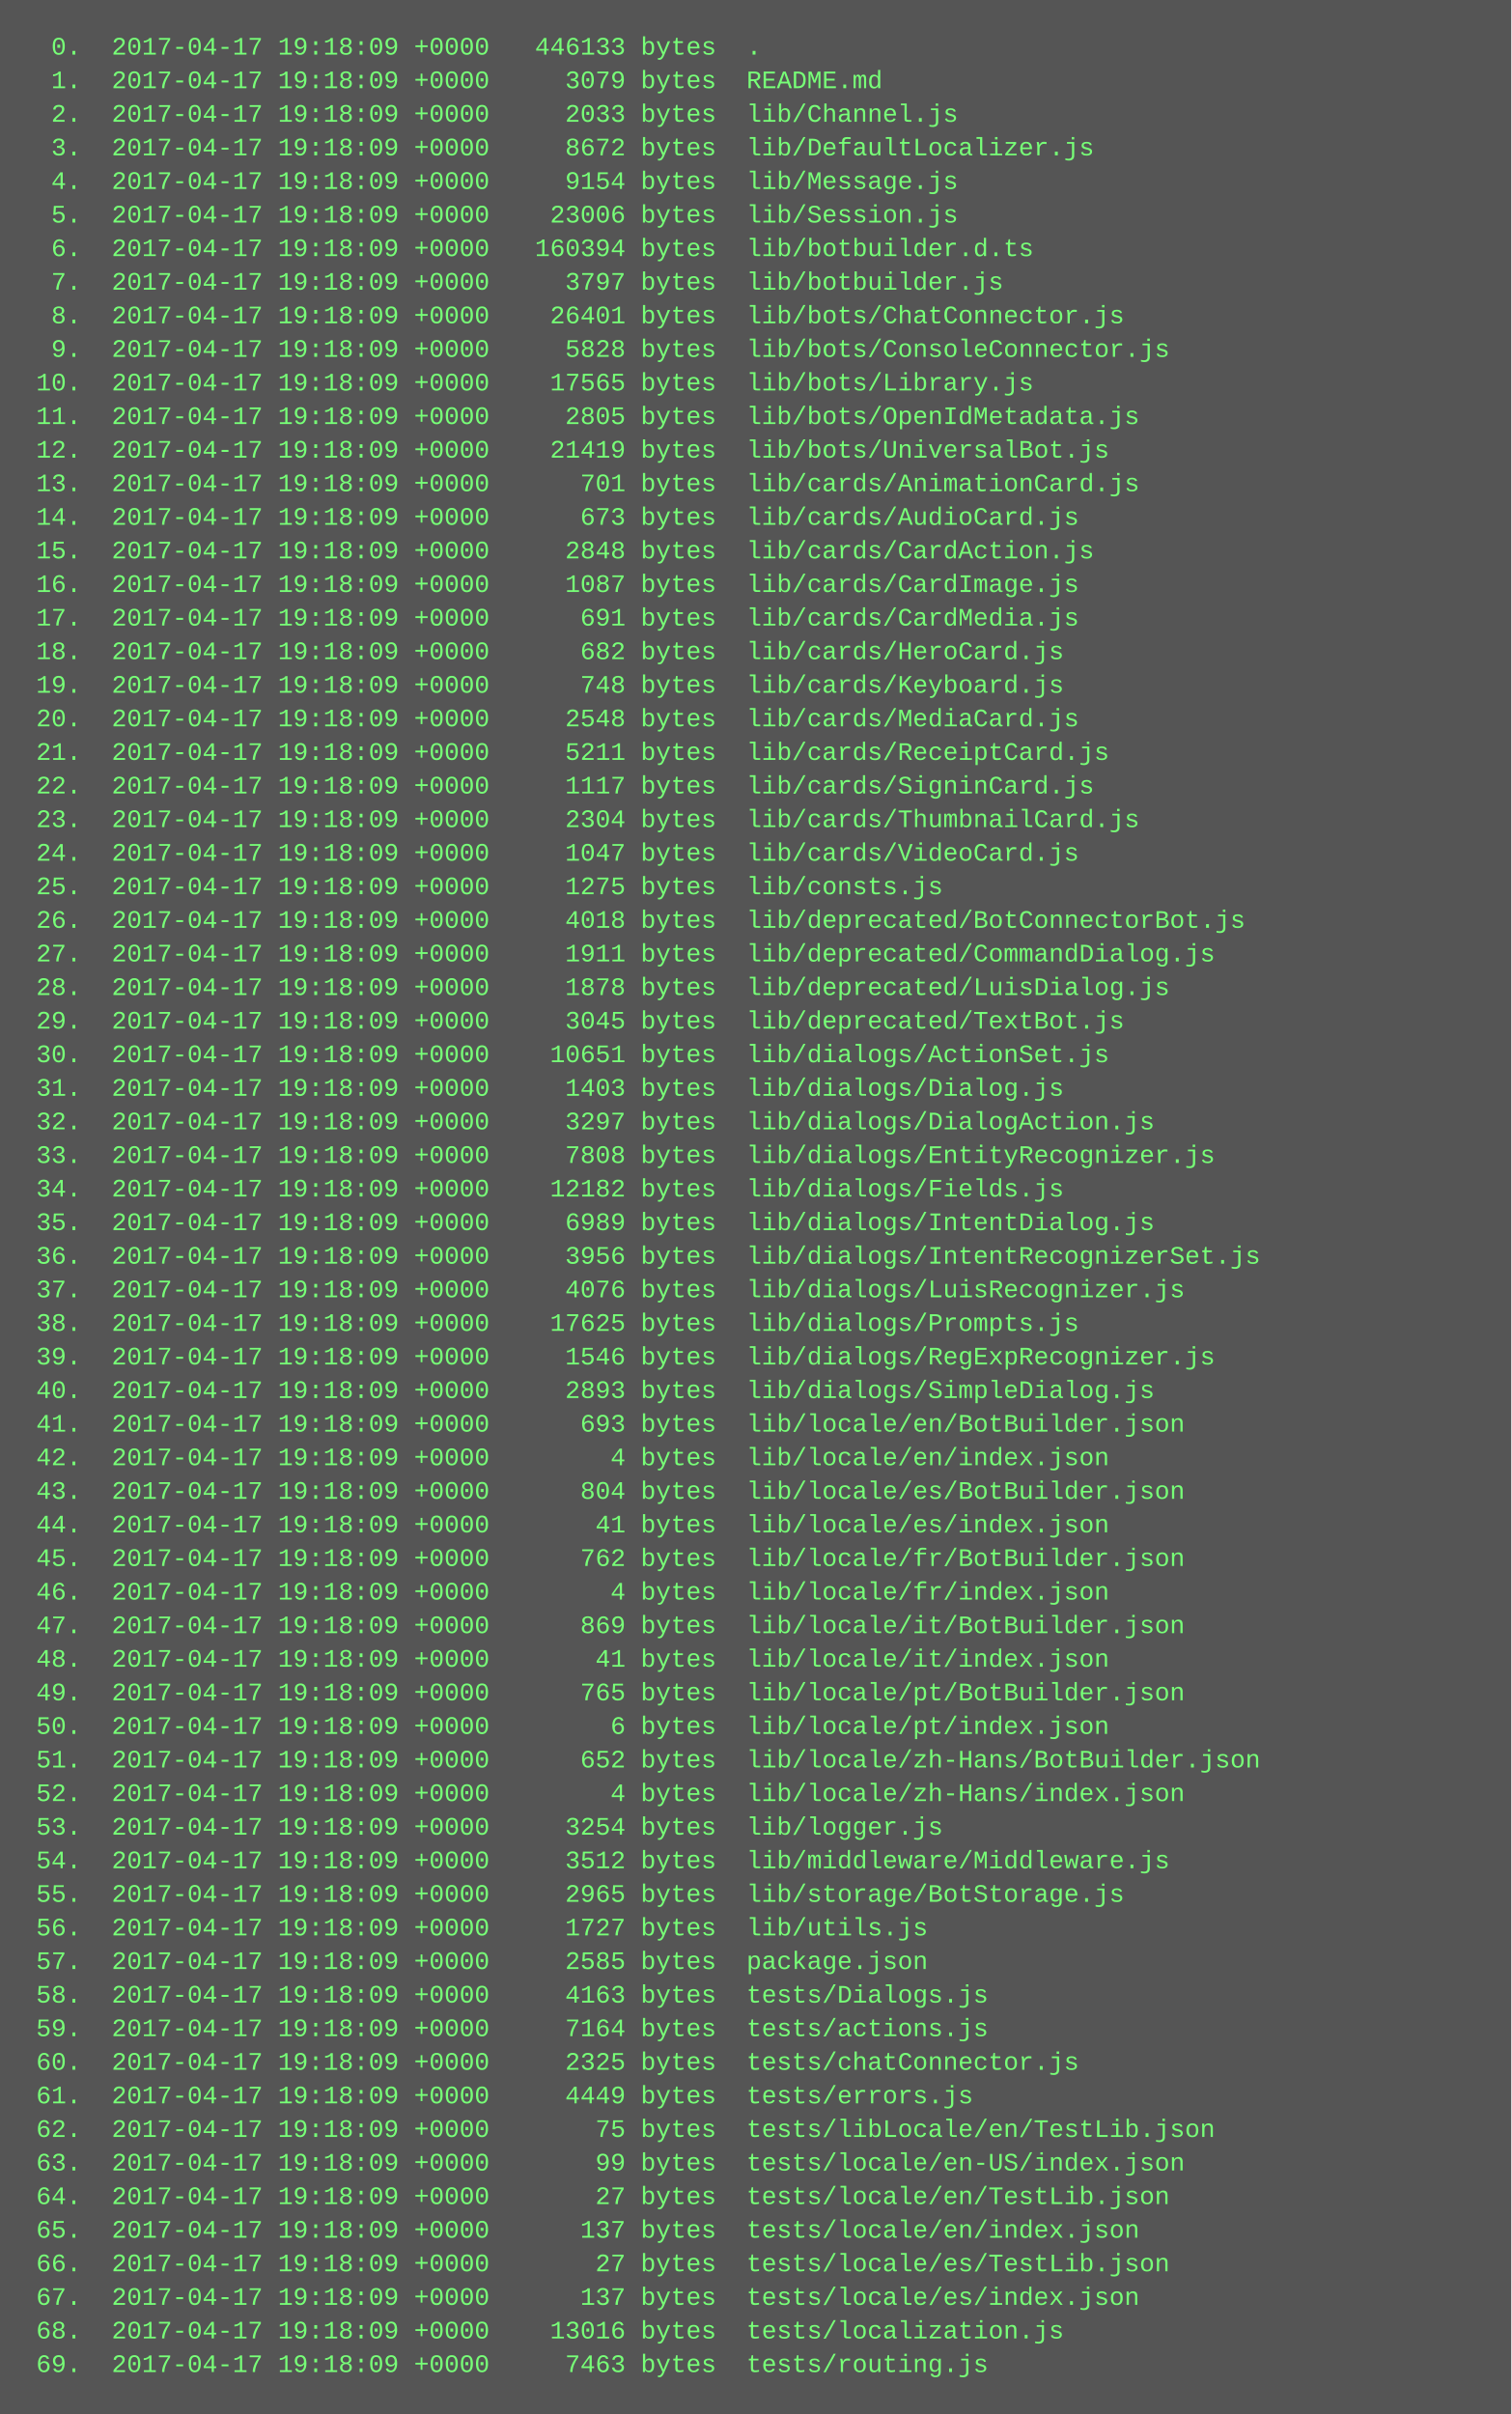
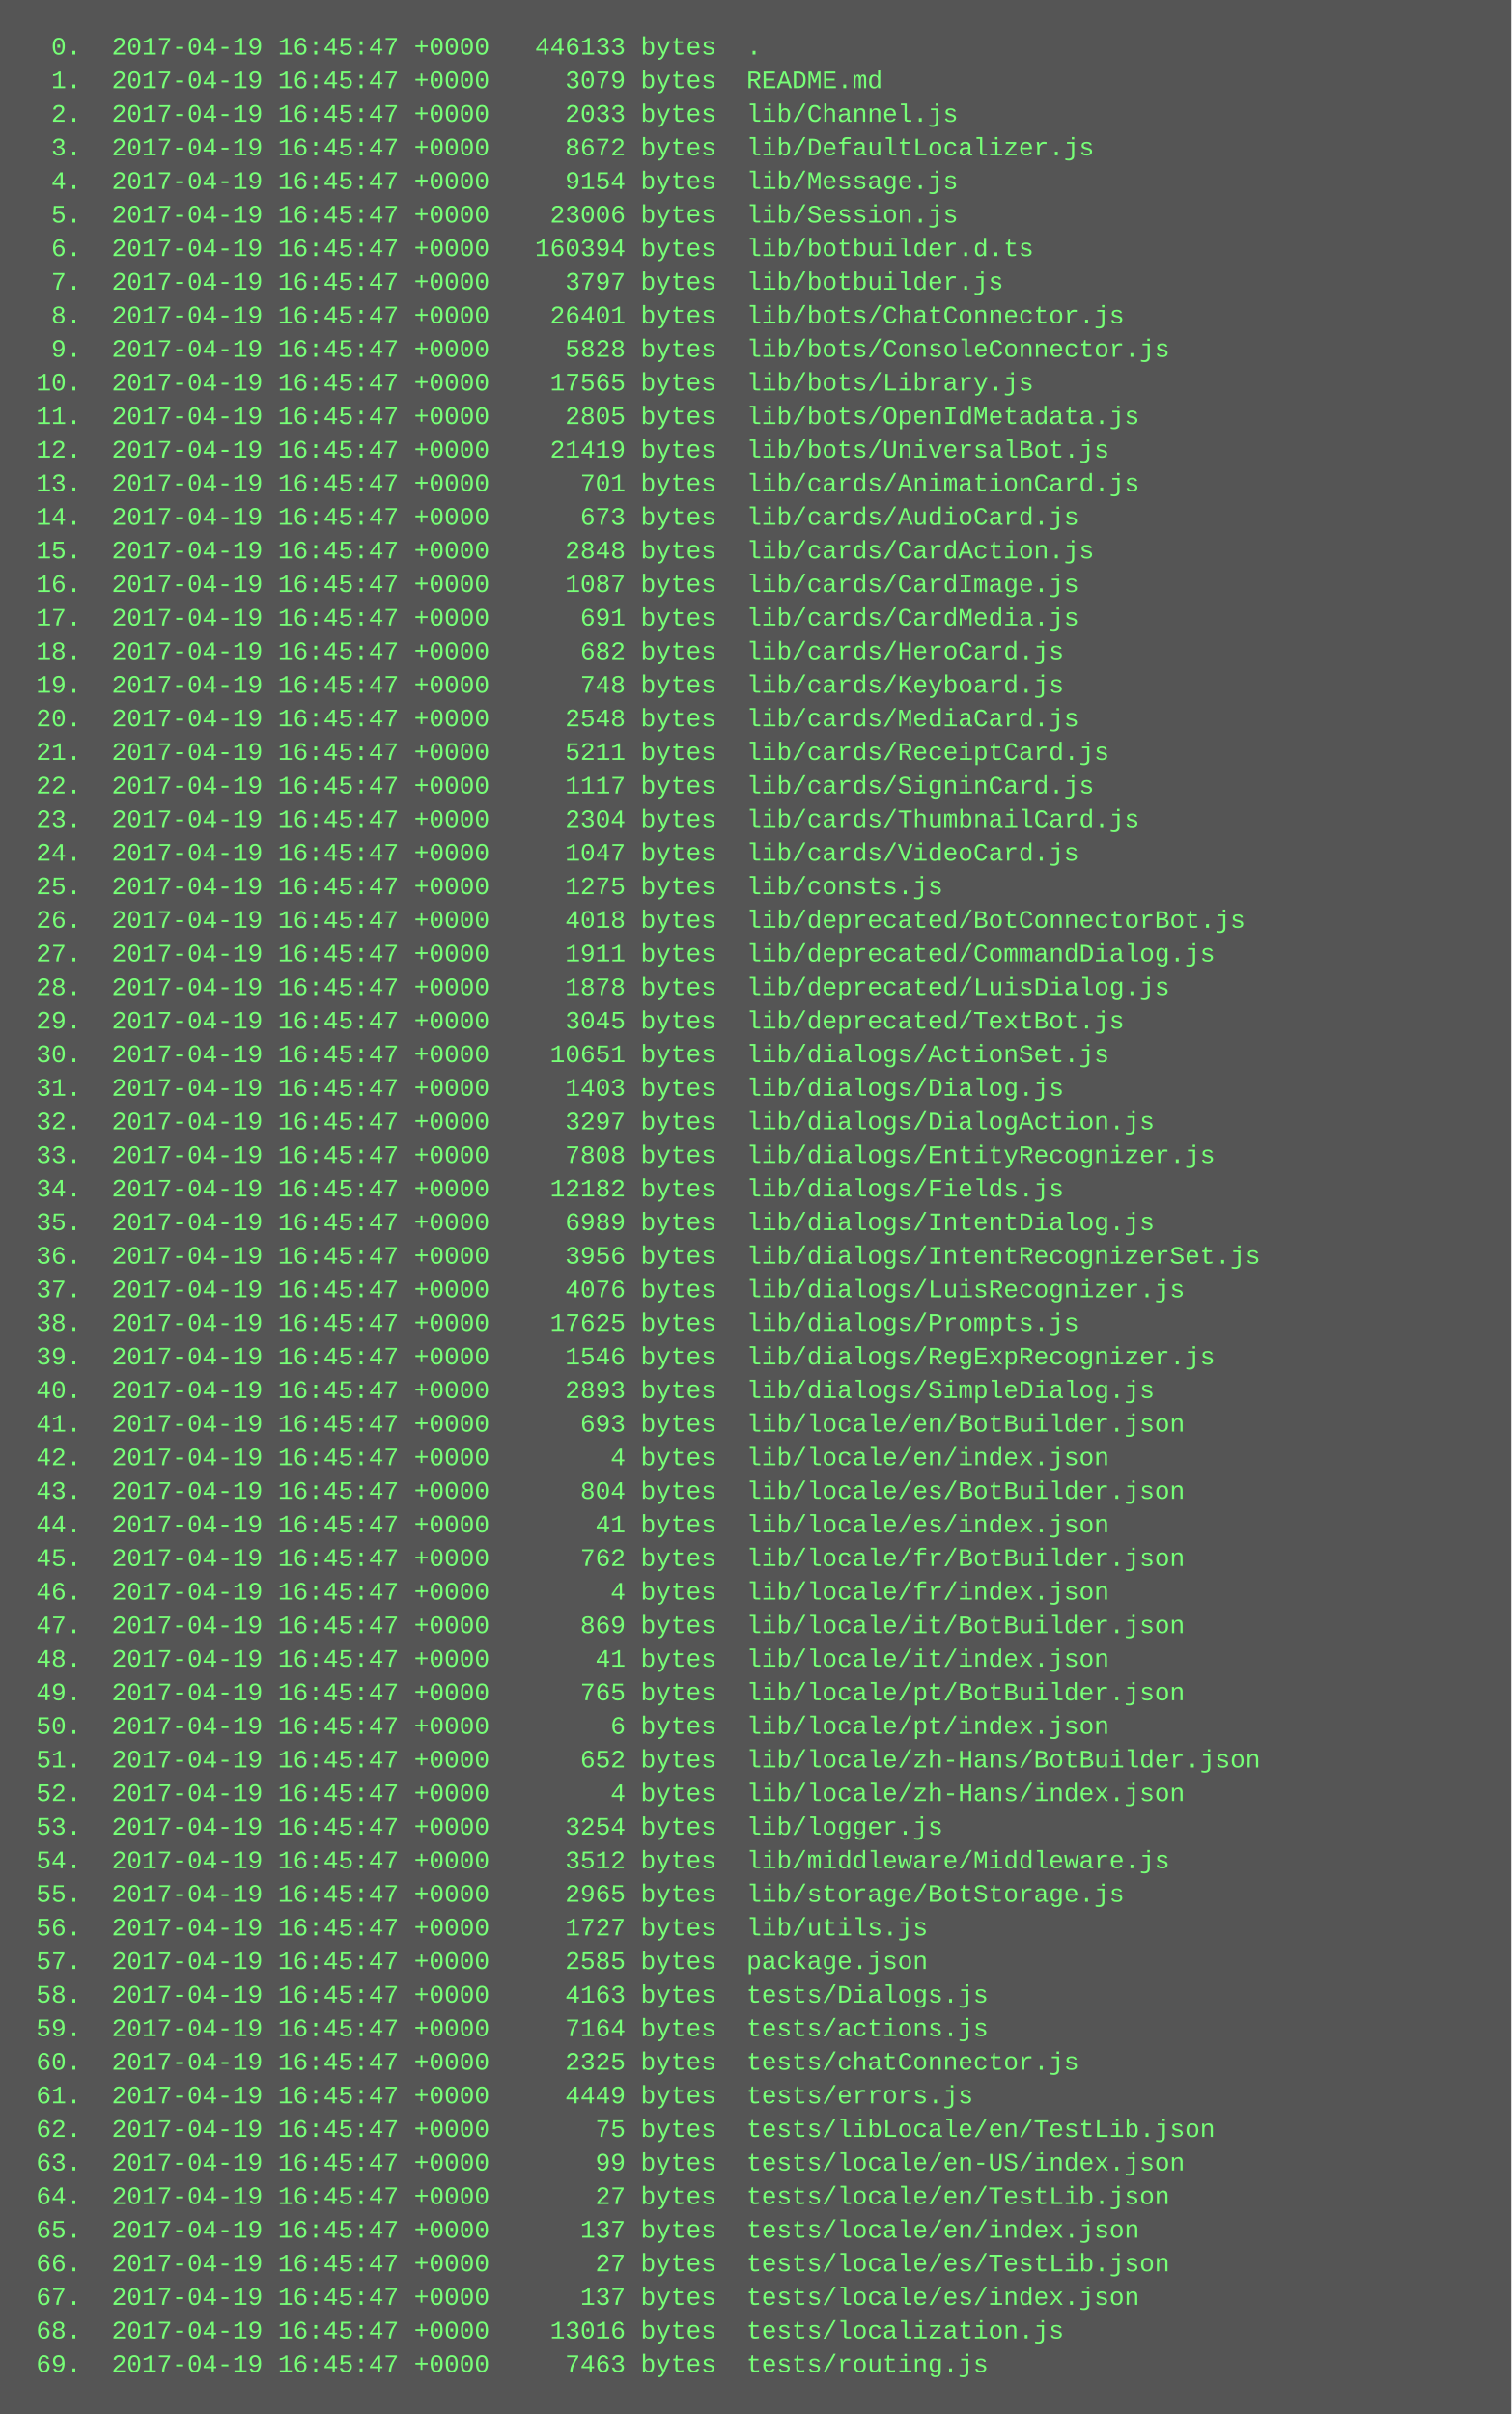
<svg xmlns="http://www.w3.org/2000/svg" height="1150" width="720">
  <rect height="1150" fill="#555" width="720" />
  <text fill="#7f7" font-family="Courier New" font-size="12" xml:space="preserve">
-     <tspan x="10" y="26">  0.  2017-04-17 19:18:09 +0000   446133 bytes  .</tspan>
-     <tspan x="10" y="42">  1.  2017-04-17 19:18:09 +0000     3079 bytes  README.md</tspan>
-     <tspan x="10" y="58">  2.  2017-04-17 19:18:09 +0000     2033 bytes  lib/Channel.js</tspan>
-     <tspan x="10" y="74">  3.  2017-04-17 19:18:09 +0000     8672 bytes  lib/DefaultLocalizer.js</tspan>
-     <tspan x="10" y="90">  4.  2017-04-17 19:18:09 +0000     9154 bytes  lib/Message.js</tspan>
-     <tspan x="10" y="106">  5.  2017-04-17 19:18:09 +0000    23006 bytes  lib/Session.js</tspan>
-     <tspan x="10" y="122">  6.  2017-04-17 19:18:09 +0000   160394 bytes  lib/botbuilder.d.ts</tspan>
-     <tspan x="10" y="138">  7.  2017-04-17 19:18:09 +0000     3797 bytes  lib/botbuilder.js</tspan>
-     <tspan x="10" y="154">  8.  2017-04-17 19:18:09 +0000    26401 bytes  lib/bots/ChatConnector.js</tspan>
-     <tspan x="10" y="170">  9.  2017-04-17 19:18:09 +0000     5828 bytes  lib/bots/ConsoleConnector.js</tspan>
-     <tspan x="10" y="186"> 10.  2017-04-17 19:18:09 +0000    17565 bytes  lib/bots/Library.js</tspan>
-     <tspan x="10" y="202"> 11.  2017-04-17 19:18:09 +0000     2805 bytes  lib/bots/OpenIdMetadata.js</tspan>
-     <tspan x="10" y="218"> 12.  2017-04-17 19:18:09 +0000    21419 bytes  lib/bots/UniversalBot.js</tspan>
-     <tspan x="10" y="234"> 13.  2017-04-17 19:18:09 +0000      701 bytes  lib/cards/AnimationCard.js</tspan>
-     <tspan x="10" y="250"> 14.  2017-04-17 19:18:09 +0000      673 bytes  lib/cards/AudioCard.js</tspan>
-     <tspan x="10" y="266"> 15.  2017-04-17 19:18:09 +0000     2848 bytes  lib/cards/CardAction.js</tspan>
-     <tspan x="10" y="282"> 16.  2017-04-17 19:18:09 +0000     1087 bytes  lib/cards/CardImage.js</tspan>
-     <tspan x="10" y="298"> 17.  2017-04-17 19:18:09 +0000      691 bytes  lib/cards/CardMedia.js</tspan>
-     <tspan x="10" y="314"> 18.  2017-04-17 19:18:09 +0000      682 bytes  lib/cards/HeroCard.js</tspan>
-     <tspan x="10" y="330"> 19.  2017-04-17 19:18:09 +0000      748 bytes  lib/cards/Keyboard.js</tspan>
-     <tspan x="10" y="346"> 20.  2017-04-17 19:18:09 +0000     2548 bytes  lib/cards/MediaCard.js</tspan>
-     <tspan x="10" y="362"> 21.  2017-04-17 19:18:09 +0000     5211 bytes  lib/cards/ReceiptCard.js</tspan>
-     <tspan x="10" y="378"> 22.  2017-04-17 19:18:09 +0000     1117 bytes  lib/cards/SigninCard.js</tspan>
-     <tspan x="10" y="394"> 23.  2017-04-17 19:18:09 +0000     2304 bytes  lib/cards/ThumbnailCard.js</tspan>
-     <tspan x="10" y="410"> 24.  2017-04-17 19:18:09 +0000     1047 bytes  lib/cards/VideoCard.js</tspan>
-     <tspan x="10" y="426"> 25.  2017-04-17 19:18:09 +0000     1275 bytes  lib/consts.js</tspan>
-     <tspan x="10" y="442"> 26.  2017-04-17 19:18:09 +0000     4018 bytes  lib/deprecated/BotConnectorBot.js</tspan>
-     <tspan x="10" y="458"> 27.  2017-04-17 19:18:09 +0000     1911 bytes  lib/deprecated/CommandDialog.js</tspan>
-     <tspan x="10" y="474"> 28.  2017-04-17 19:18:09 +0000     1878 bytes  lib/deprecated/LuisDialog.js</tspan>
-     <tspan x="10" y="490"> 29.  2017-04-17 19:18:09 +0000     3045 bytes  lib/deprecated/TextBot.js</tspan>
-     <tspan x="10" y="506"> 30.  2017-04-17 19:18:09 +0000    10651 bytes  lib/dialogs/ActionSet.js</tspan>
-     <tspan x="10" y="522"> 31.  2017-04-17 19:18:09 +0000     1403 bytes  lib/dialogs/Dialog.js</tspan>
-     <tspan x="10" y="538"> 32.  2017-04-17 19:18:09 +0000     3297 bytes  lib/dialogs/DialogAction.js</tspan>
-     <tspan x="10" y="554"> 33.  2017-04-17 19:18:09 +0000     7808 bytes  lib/dialogs/EntityRecognizer.js</tspan>
-     <tspan x="10" y="570"> 34.  2017-04-17 19:18:09 +0000    12182 bytes  lib/dialogs/Fields.js</tspan>
-     <tspan x="10" y="586"> 35.  2017-04-17 19:18:09 +0000     6989 bytes  lib/dialogs/IntentDialog.js</tspan>
-     <tspan x="10" y="602"> 36.  2017-04-17 19:18:09 +0000     3956 bytes  lib/dialogs/IntentRecognizerSet.js</tspan>
-     <tspan x="10" y="618"> 37.  2017-04-17 19:18:09 +0000     4076 bytes  lib/dialogs/LuisRecognizer.js</tspan>
-     <tspan x="10" y="634"> 38.  2017-04-17 19:18:09 +0000    17625 bytes  lib/dialogs/Prompts.js</tspan>
-     <tspan x="10" y="650"> 39.  2017-04-17 19:18:09 +0000     1546 bytes  lib/dialogs/RegExpRecognizer.js</tspan>
-     <tspan x="10" y="666"> 40.  2017-04-17 19:18:09 +0000     2893 bytes  lib/dialogs/SimpleDialog.js</tspan>
-     <tspan x="10" y="682"> 41.  2017-04-17 19:18:09 +0000      693 bytes  lib/locale/en/BotBuilder.json</tspan>
-     <tspan x="10" y="698"> 42.  2017-04-17 19:18:09 +0000        4 bytes  lib/locale/en/index.json</tspan>
-     <tspan x="10" y="714"> 43.  2017-04-17 19:18:09 +0000      804 bytes  lib/locale/es/BotBuilder.json</tspan>
-     <tspan x="10" y="730"> 44.  2017-04-17 19:18:09 +0000       41 bytes  lib/locale/es/index.json</tspan>
-     <tspan x="10" y="746"> 45.  2017-04-17 19:18:09 +0000      762 bytes  lib/locale/fr/BotBuilder.json</tspan>
-     <tspan x="10" y="762"> 46.  2017-04-17 19:18:09 +0000        4 bytes  lib/locale/fr/index.json</tspan>
-     <tspan x="10" y="778"> 47.  2017-04-17 19:18:09 +0000      869 bytes  lib/locale/it/BotBuilder.json</tspan>
-     <tspan x="10" y="794"> 48.  2017-04-17 19:18:09 +0000       41 bytes  lib/locale/it/index.json</tspan>
-     <tspan x="10" y="810"> 49.  2017-04-17 19:18:09 +0000      765 bytes  lib/locale/pt/BotBuilder.json</tspan>
-     <tspan x="10" y="826"> 50.  2017-04-17 19:18:09 +0000        6 bytes  lib/locale/pt/index.json</tspan>
-     <tspan x="10" y="842"> 51.  2017-04-17 19:18:09 +0000      652 bytes  lib/locale/zh-Hans/BotBuilder.json</tspan>
-     <tspan x="10" y="858"> 52.  2017-04-17 19:18:09 +0000        4 bytes  lib/locale/zh-Hans/index.json</tspan>
-     <tspan x="10" y="874"> 53.  2017-04-17 19:18:09 +0000     3254 bytes  lib/logger.js</tspan>
-     <tspan x="10" y="890"> 54.  2017-04-17 19:18:09 +0000     3512 bytes  lib/middleware/Middleware.js</tspan>
-     <tspan x="10" y="906"> 55.  2017-04-17 19:18:09 +0000     2965 bytes  lib/storage/BotStorage.js</tspan>
-     <tspan x="10" y="922"> 56.  2017-04-17 19:18:09 +0000     1727 bytes  lib/utils.js</tspan>
-     <tspan x="10" y="938"> 57.  2017-04-17 19:18:09 +0000     2585 bytes  package.json</tspan>
-     <tspan x="10" y="954"> 58.  2017-04-17 19:18:09 +0000     4163 bytes  tests/Dialogs.js</tspan>
-     <tspan x="10" y="970"> 59.  2017-04-17 19:18:09 +0000     7164 bytes  tests/actions.js</tspan>
-     <tspan x="10" y="986"> 60.  2017-04-17 19:18:09 +0000     2325 bytes  tests/chatConnector.js</tspan>
-     <tspan x="10" y="1002"> 61.  2017-04-17 19:18:09 +0000     4449 bytes  tests/errors.js</tspan>
-     <tspan x="10" y="1018"> 62.  2017-04-17 19:18:09 +0000       75 bytes  tests/libLocale/en/TestLib.json</tspan>
-     <tspan x="10" y="1034"> 63.  2017-04-17 19:18:09 +0000       99 bytes  tests/locale/en-US/index.json</tspan>
-     <tspan x="10" y="1050"> 64.  2017-04-17 19:18:09 +0000       27 bytes  tests/locale/en/TestLib.json</tspan>
-     <tspan x="10" y="1066"> 65.  2017-04-17 19:18:09 +0000      137 bytes  tests/locale/en/index.json</tspan>
-     <tspan x="10" y="1082"> 66.  2017-04-17 19:18:09 +0000       27 bytes  tests/locale/es/TestLib.json</tspan>
-     <tspan x="10" y="1098"> 67.  2017-04-17 19:18:09 +0000      137 bytes  tests/locale/es/index.json</tspan>
-     <tspan x="10" y="1114"> 68.  2017-04-17 19:18:09 +0000    13016 bytes  tests/localization.js</tspan>
-     <tspan x="10" y="1130"> 69.  2017-04-17 19:18:09 +0000     7463 bytes  tests/routing.js</tspan>
+     <tspan x="10" y="26">  0.  2017-04-19 16:45:47 +0000   446133 bytes  .</tspan>
+     <tspan x="10" y="42">  1.  2017-04-19 16:45:47 +0000     3079 bytes  README.md</tspan>
+     <tspan x="10" y="58">  2.  2017-04-19 16:45:47 +0000     2033 bytes  lib/Channel.js</tspan>
+     <tspan x="10" y="74">  3.  2017-04-19 16:45:47 +0000     8672 bytes  lib/DefaultLocalizer.js</tspan>
+     <tspan x="10" y="90">  4.  2017-04-19 16:45:47 +0000     9154 bytes  lib/Message.js</tspan>
+     <tspan x="10" y="106">  5.  2017-04-19 16:45:47 +0000    23006 bytes  lib/Session.js</tspan>
+     <tspan x="10" y="122">  6.  2017-04-19 16:45:47 +0000   160394 bytes  lib/botbuilder.d.ts</tspan>
+     <tspan x="10" y="138">  7.  2017-04-19 16:45:47 +0000     3797 bytes  lib/botbuilder.js</tspan>
+     <tspan x="10" y="154">  8.  2017-04-19 16:45:47 +0000    26401 bytes  lib/bots/ChatConnector.js</tspan>
+     <tspan x="10" y="170">  9.  2017-04-19 16:45:47 +0000     5828 bytes  lib/bots/ConsoleConnector.js</tspan>
+     <tspan x="10" y="186"> 10.  2017-04-19 16:45:47 +0000    17565 bytes  lib/bots/Library.js</tspan>
+     <tspan x="10" y="202"> 11.  2017-04-19 16:45:47 +0000     2805 bytes  lib/bots/OpenIdMetadata.js</tspan>
+     <tspan x="10" y="218"> 12.  2017-04-19 16:45:47 +0000    21419 bytes  lib/bots/UniversalBot.js</tspan>
+     <tspan x="10" y="234"> 13.  2017-04-19 16:45:47 +0000      701 bytes  lib/cards/AnimationCard.js</tspan>
+     <tspan x="10" y="250"> 14.  2017-04-19 16:45:47 +0000      673 bytes  lib/cards/AudioCard.js</tspan>
+     <tspan x="10" y="266"> 15.  2017-04-19 16:45:47 +0000     2848 bytes  lib/cards/CardAction.js</tspan>
+     <tspan x="10" y="282"> 16.  2017-04-19 16:45:47 +0000     1087 bytes  lib/cards/CardImage.js</tspan>
+     <tspan x="10" y="298"> 17.  2017-04-19 16:45:47 +0000      691 bytes  lib/cards/CardMedia.js</tspan>
+     <tspan x="10" y="314"> 18.  2017-04-19 16:45:47 +0000      682 bytes  lib/cards/HeroCard.js</tspan>
+     <tspan x="10" y="330"> 19.  2017-04-19 16:45:47 +0000      748 bytes  lib/cards/Keyboard.js</tspan>
+     <tspan x="10" y="346"> 20.  2017-04-19 16:45:47 +0000     2548 bytes  lib/cards/MediaCard.js</tspan>
+     <tspan x="10" y="362"> 21.  2017-04-19 16:45:47 +0000     5211 bytes  lib/cards/ReceiptCard.js</tspan>
+     <tspan x="10" y="378"> 22.  2017-04-19 16:45:47 +0000     1117 bytes  lib/cards/SigninCard.js</tspan>
+     <tspan x="10" y="394"> 23.  2017-04-19 16:45:47 +0000     2304 bytes  lib/cards/ThumbnailCard.js</tspan>
+     <tspan x="10" y="410"> 24.  2017-04-19 16:45:47 +0000     1047 bytes  lib/cards/VideoCard.js</tspan>
+     <tspan x="10" y="426"> 25.  2017-04-19 16:45:47 +0000     1275 bytes  lib/consts.js</tspan>
+     <tspan x="10" y="442"> 26.  2017-04-19 16:45:47 +0000     4018 bytes  lib/deprecated/BotConnectorBot.js</tspan>
+     <tspan x="10" y="458"> 27.  2017-04-19 16:45:47 +0000     1911 bytes  lib/deprecated/CommandDialog.js</tspan>
+     <tspan x="10" y="474"> 28.  2017-04-19 16:45:47 +0000     1878 bytes  lib/deprecated/LuisDialog.js</tspan>
+     <tspan x="10" y="490"> 29.  2017-04-19 16:45:47 +0000     3045 bytes  lib/deprecated/TextBot.js</tspan>
+     <tspan x="10" y="506"> 30.  2017-04-19 16:45:47 +0000    10651 bytes  lib/dialogs/ActionSet.js</tspan>
+     <tspan x="10" y="522"> 31.  2017-04-19 16:45:47 +0000     1403 bytes  lib/dialogs/Dialog.js</tspan>
+     <tspan x="10" y="538"> 32.  2017-04-19 16:45:47 +0000     3297 bytes  lib/dialogs/DialogAction.js</tspan>
+     <tspan x="10" y="554"> 33.  2017-04-19 16:45:47 +0000     7808 bytes  lib/dialogs/EntityRecognizer.js</tspan>
+     <tspan x="10" y="570"> 34.  2017-04-19 16:45:47 +0000    12182 bytes  lib/dialogs/Fields.js</tspan>
+     <tspan x="10" y="586"> 35.  2017-04-19 16:45:47 +0000     6989 bytes  lib/dialogs/IntentDialog.js</tspan>
+     <tspan x="10" y="602"> 36.  2017-04-19 16:45:47 +0000     3956 bytes  lib/dialogs/IntentRecognizerSet.js</tspan>
+     <tspan x="10" y="618"> 37.  2017-04-19 16:45:47 +0000     4076 bytes  lib/dialogs/LuisRecognizer.js</tspan>
+     <tspan x="10" y="634"> 38.  2017-04-19 16:45:47 +0000    17625 bytes  lib/dialogs/Prompts.js</tspan>
+     <tspan x="10" y="650"> 39.  2017-04-19 16:45:47 +0000     1546 bytes  lib/dialogs/RegExpRecognizer.js</tspan>
+     <tspan x="10" y="666"> 40.  2017-04-19 16:45:47 +0000     2893 bytes  lib/dialogs/SimpleDialog.js</tspan>
+     <tspan x="10" y="682"> 41.  2017-04-19 16:45:47 +0000      693 bytes  lib/locale/en/BotBuilder.json</tspan>
+     <tspan x="10" y="698"> 42.  2017-04-19 16:45:47 +0000        4 bytes  lib/locale/en/index.json</tspan>
+     <tspan x="10" y="714"> 43.  2017-04-19 16:45:47 +0000      804 bytes  lib/locale/es/BotBuilder.json</tspan>
+     <tspan x="10" y="730"> 44.  2017-04-19 16:45:47 +0000       41 bytes  lib/locale/es/index.json</tspan>
+     <tspan x="10" y="746"> 45.  2017-04-19 16:45:47 +0000      762 bytes  lib/locale/fr/BotBuilder.json</tspan>
+     <tspan x="10" y="762"> 46.  2017-04-19 16:45:47 +0000        4 bytes  lib/locale/fr/index.json</tspan>
+     <tspan x="10" y="778"> 47.  2017-04-19 16:45:47 +0000      869 bytes  lib/locale/it/BotBuilder.json</tspan>
+     <tspan x="10" y="794"> 48.  2017-04-19 16:45:47 +0000       41 bytes  lib/locale/it/index.json</tspan>
+     <tspan x="10" y="810"> 49.  2017-04-19 16:45:47 +0000      765 bytes  lib/locale/pt/BotBuilder.json</tspan>
+     <tspan x="10" y="826"> 50.  2017-04-19 16:45:47 +0000        6 bytes  lib/locale/pt/index.json</tspan>
+     <tspan x="10" y="842"> 51.  2017-04-19 16:45:47 +0000      652 bytes  lib/locale/zh-Hans/BotBuilder.json</tspan>
+     <tspan x="10" y="858"> 52.  2017-04-19 16:45:47 +0000        4 bytes  lib/locale/zh-Hans/index.json</tspan>
+     <tspan x="10" y="874"> 53.  2017-04-19 16:45:47 +0000     3254 bytes  lib/logger.js</tspan>
+     <tspan x="10" y="890"> 54.  2017-04-19 16:45:47 +0000     3512 bytes  lib/middleware/Middleware.js</tspan>
+     <tspan x="10" y="906"> 55.  2017-04-19 16:45:47 +0000     2965 bytes  lib/storage/BotStorage.js</tspan>
+     <tspan x="10" y="922"> 56.  2017-04-19 16:45:47 +0000     1727 bytes  lib/utils.js</tspan>
+     <tspan x="10" y="938"> 57.  2017-04-19 16:45:47 +0000     2585 bytes  package.json</tspan>
+     <tspan x="10" y="954"> 58.  2017-04-19 16:45:47 +0000     4163 bytes  tests/Dialogs.js</tspan>
+     <tspan x="10" y="970"> 59.  2017-04-19 16:45:47 +0000     7164 bytes  tests/actions.js</tspan>
+     <tspan x="10" y="986"> 60.  2017-04-19 16:45:47 +0000     2325 bytes  tests/chatConnector.js</tspan>
+     <tspan x="10" y="1002"> 61.  2017-04-19 16:45:47 +0000     4449 bytes  tests/errors.js</tspan>
+     <tspan x="10" y="1018"> 62.  2017-04-19 16:45:47 +0000       75 bytes  tests/libLocale/en/TestLib.json</tspan>
+     <tspan x="10" y="1034"> 63.  2017-04-19 16:45:47 +0000       99 bytes  tests/locale/en-US/index.json</tspan>
+     <tspan x="10" y="1050"> 64.  2017-04-19 16:45:47 +0000       27 bytes  tests/locale/en/TestLib.json</tspan>
+     <tspan x="10" y="1066"> 65.  2017-04-19 16:45:47 +0000      137 bytes  tests/locale/en/index.json</tspan>
+     <tspan x="10" y="1082"> 66.  2017-04-19 16:45:47 +0000       27 bytes  tests/locale/es/TestLib.json</tspan>
+     <tspan x="10" y="1098"> 67.  2017-04-19 16:45:47 +0000      137 bytes  tests/locale/es/index.json</tspan>
+     <tspan x="10" y="1114"> 68.  2017-04-19 16:45:47 +0000    13016 bytes  tests/localization.js</tspan>
+     <tspan x="10" y="1130"> 69.  2017-04-19 16:45:47 +0000     7463 bytes  tests/routing.js</tspan>
  </text>
</svg>
